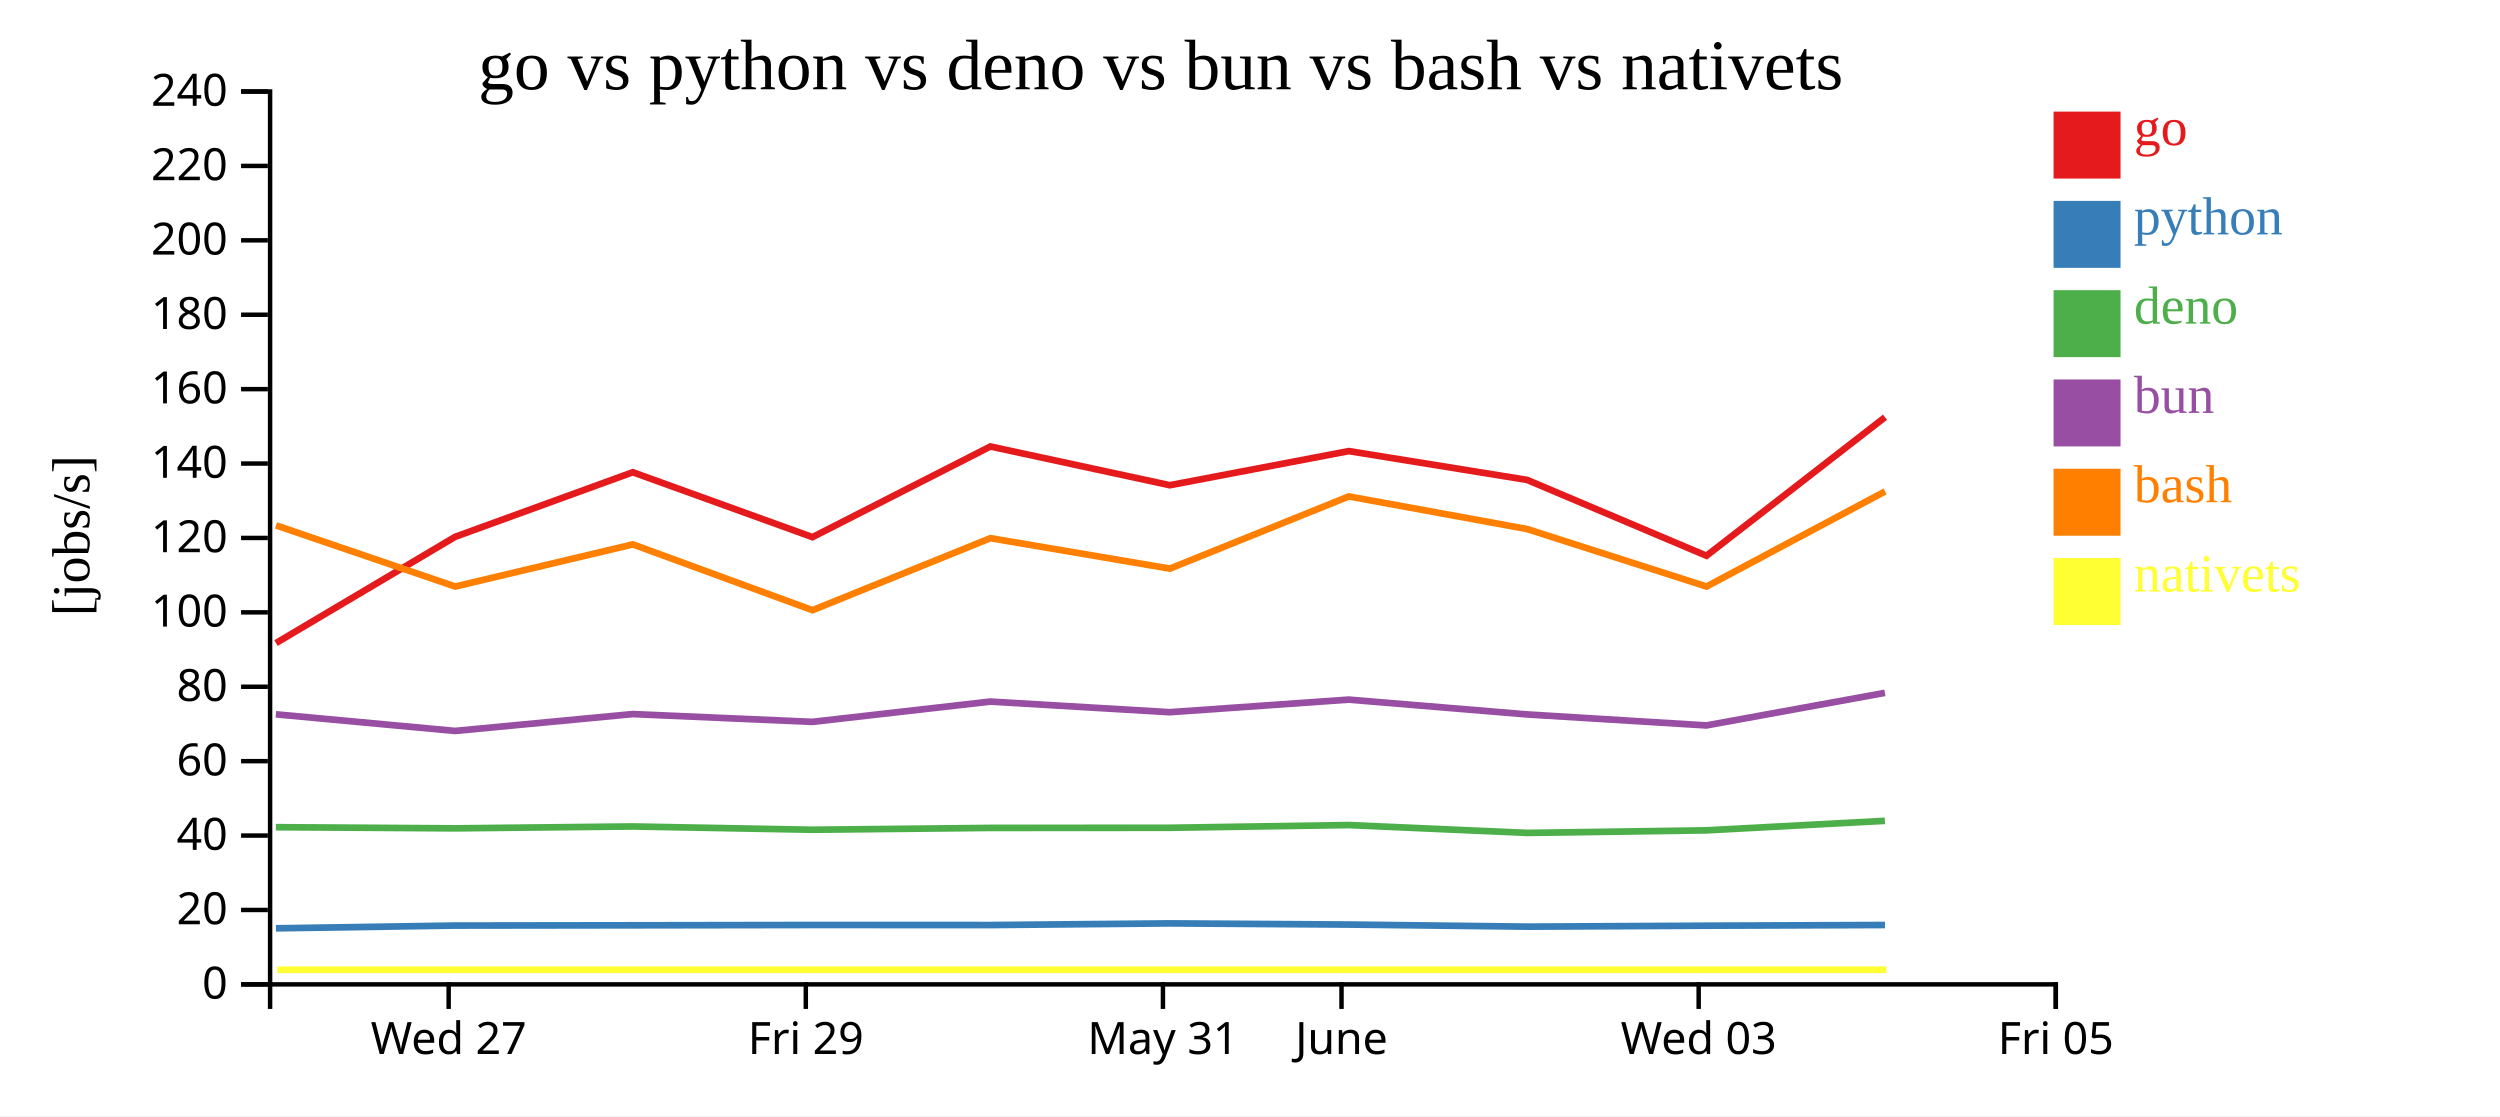
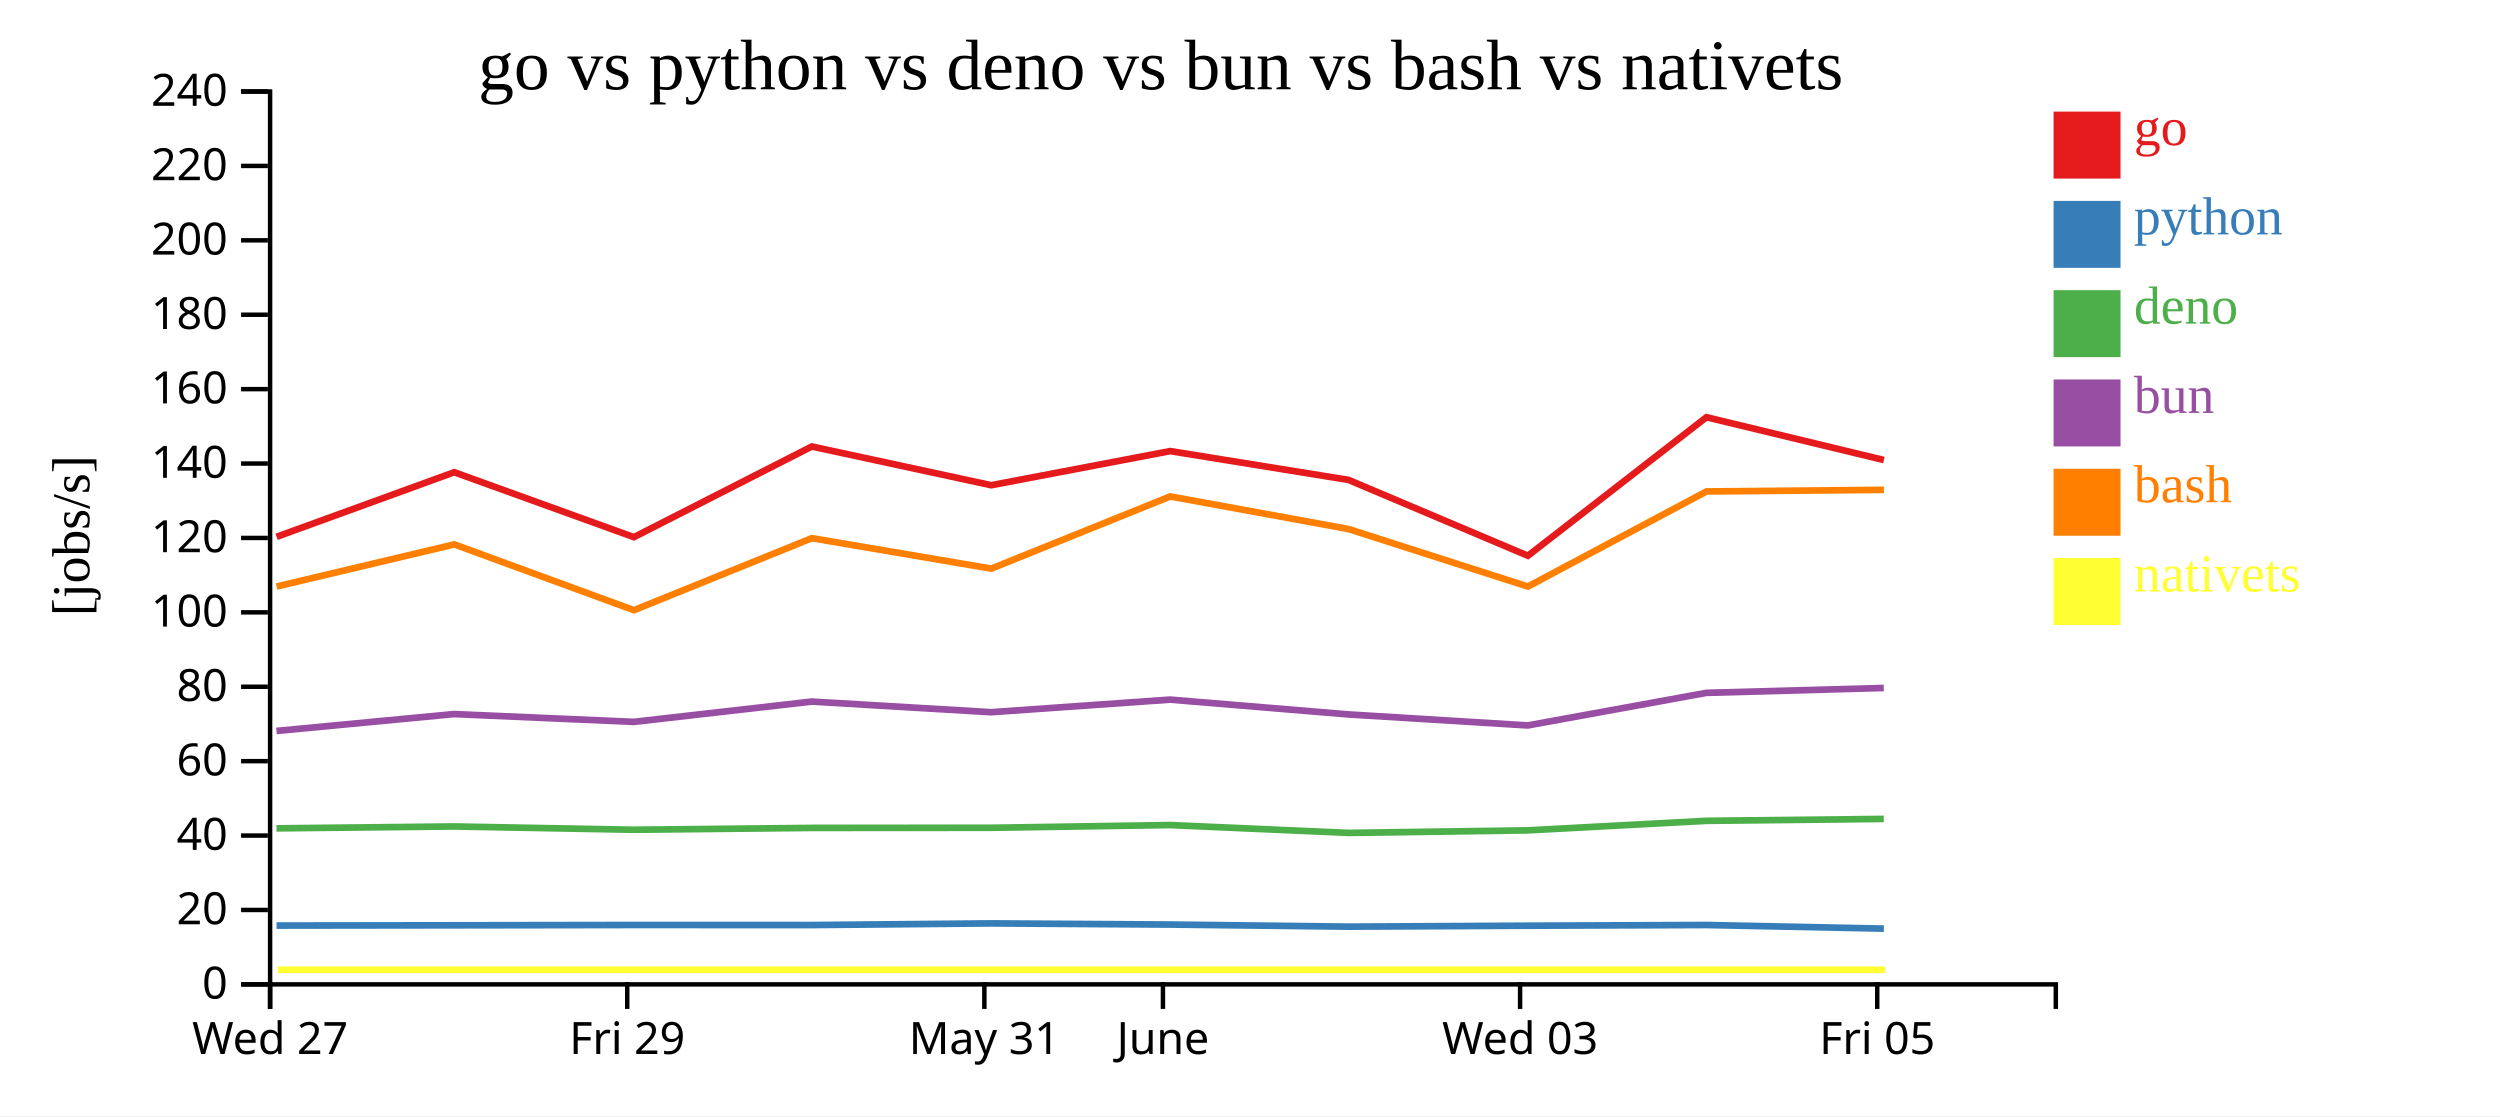
<svg xmlns="http://www.w3.org/2000/svg" width="560" height="250">
  <rect width="100%" height="100%" fill="white" />
  <g transform="translate(60,20)">
    <g transform="translate(0,200)" fill="none" font-size="10" font-family="sans-serif" text-anchor="middle">
      <path class="domain" stroke="currentColor" d="M0.5,6V0.5H400.5V6" />
-       <g class="tick" opacity="1" transform="translate(40.5,0)">
+       <g class="tick" opacity="1" transform="translate(0.5,0)">
        <line stroke="currentColor" y2="6" />
        <text fill="currentColor" y="9" dy="0.71em">Wed 27</text>
      </g>
-       <g class="tick" opacity="1" transform="translate(120.5,0)">
+       <g class="tick" opacity="1" transform="translate(80.5,0)">
        <line stroke="currentColor" y2="6" />
        <text fill="currentColor" y="9" dy="0.71em">Fri 29</text>
      </g>
-       <g class="tick" opacity="1" transform="translate(200.5,0)">
+       <g class="tick" opacity="1" transform="translate(160.5,0)">
        <line stroke="currentColor" y2="6" />
        <text fill="currentColor" y="9" dy="0.71em">May 31</text>
      </g>
-       <g class="tick" opacity="1" transform="translate(240.5,0)">
+       <g class="tick" opacity="1" transform="translate(200.5,0)">
        <line stroke="currentColor" y2="6" />
        <text fill="currentColor" y="9" dy="0.71em">June</text>
      </g>
-       <g class="tick" opacity="1" transform="translate(320.5,0)">
+       <g class="tick" opacity="1" transform="translate(280.5,0)">
        <line stroke="currentColor" y2="6" />
        <text fill="currentColor" y="9" dy="0.71em">Wed 03</text>
      </g>
-       <g class="tick" opacity="1" transform="translate(400.5,0)">
+       <g class="tick" opacity="1" transform="translate(360.5,0)">
        <line stroke="currentColor" y2="6" />
        <text fill="currentColor" y="9" dy="0.71em">Fri 05</text>
      </g>
    </g>
    <g fill="none" font-size="10" font-family="sans-serif" text-anchor="end">
      <path class="domain" stroke="currentColor" d="M-6,200.5H0.5V0.5H-6" />
      <g class="tick" opacity="1" transform="translate(0,200.5)">
        <line stroke="currentColor" x2="-6" />
        <text fill="currentColor" x="-9" dy="0.32em">0</text>
      </g>
      <g class="tick" opacity="1" transform="translate(0,183.8333)">
        <line stroke="currentColor" x2="-6" />
        <text fill="currentColor" x="-9" dy="0.32em">20</text>
      </g>
      <g class="tick" opacity="1" transform="translate(0,167.1667)">
        <line stroke="currentColor" x2="-6" />
        <text fill="currentColor" x="-9" dy="0.32em">40</text>
      </g>
      <g class="tick" opacity="1" transform="translate(0,150.5)">
        <line stroke="currentColor" x2="-6" />
        <text fill="currentColor" x="-9" dy="0.32em">60</text>
      </g>
      <g class="tick" opacity="1" transform="translate(0,133.8333)">
        <line stroke="currentColor" x2="-6" />
        <text fill="currentColor" x="-9" dy="0.32em">80</text>
      </g>
      <g class="tick" opacity="1" transform="translate(0,117.1667)">
        <line stroke="currentColor" x2="-6" />
        <text fill="currentColor" x="-9" dy="0.32em">100</text>
      </g>
      <g class="tick" opacity="1" transform="translate(0,100.5)">
        <line stroke="currentColor" x2="-6" />
        <text fill="currentColor" x="-9" dy="0.32em">120</text>
      </g>
      <g class="tick" opacity="1" transform="translate(0,83.83333)">
        <line stroke="currentColor" x2="-6" />
        <text fill="currentColor" x="-9" dy="0.32em">140</text>
      </g>
      <g class="tick" opacity="1" transform="translate(0,67.16667)">
        <line stroke="currentColor" x2="-6" />
        <text fill="currentColor" x="-9" dy="0.32em">160</text>
      </g>
      <g class="tick" opacity="1" transform="translate(0,50.5)">
        <line stroke="currentColor" x2="-6" />
        <text fill="currentColor" x="-9" dy="0.32em">180</text>
      </g>
      <g class="tick" opacity="1" transform="translate(0,33.83333)">
        <line stroke="currentColor" x2="-6" />
        <text fill="currentColor" x="-9" dy="0.32em">200</text>
      </g>
      <g class="tick" opacity="1" transform="translate(0,17.16667)">
        <line stroke="currentColor" x2="-6" />
        <text fill="currentColor" x="-9" dy="0.32em">220</text>
      </g>
      <g class="tick" opacity="1" transform="translate(0,0.5)">
        <line stroke="currentColor" x2="-6" />
        <text fill="currentColor" x="-9" dy="0.32em">240</text>
      </g>
    </g>
    <text text-anchor="middle" style="font-size: 12px" transform="rotate(-90)" y="-40" x="-100">[jobs/s]</text>
    <text text-anchor="middle" style="font-size: 16px" y="0" x="200">go vs python vs deno vs bun vs bash vs nativets</text>
-     <path class="line" fill="none" stroke="#e41a1c" stroke-width="1.5" d="M1.819,124.046L41.955,100.247L81.745,85.782L121.988,100.319L161.845,80.018L202.037,88.689L242.118,81.046L282.073,87.501L322.247,104.489L362.243,73.459" />
-     <path class="line" fill="none" stroke="#377eb8" stroke-width="1.5" d="M1.808,187.943L41.947,187.328L81.737,187.268L121.979,187.2L161.838,187.211L202.03,186.84L242.11,187.099L282.066,187.568L322.238,187.358L362.237,187.201" />
-     <path class="line" fill="none" stroke="#4daf4a" stroke-width="1.5" d="M1.788,165.292L41.927,165.548L81.718,165.127L121.96,165.864L161.819,165.453L202.011,165.425L242.092,164.812L282.046,166.57L322.218,166L362.218,163.866" />
-     <path class="line" fill="none" stroke="#984ea3" stroke-width="1.5" d="M1.792,140.005L41.931,143.732L81.721,139.953L121.963,141.7L161.822,137.154L202.014,139.535L242.095,136.715L282.05,140.031L322.222,142.497L362.221,135.2" />
-     <path class="line" fill="none" stroke="#ff7f00" stroke-width="1.5" d="M1.827,97.688L41.964,111.381L81.753,101.943L121.997,116.683L161.853,100.551L202.046,107.371L242.125,91.203L282.082,98.51L322.256,111.385L362.251,90.083" />
-     <path class="line" fill="none" stroke="#ffff33" stroke-width="1.5" d="M2.106,197.222L42.243,197.222L82.031,197.222L122.276,197.222L162.132,197.222L202.324,197.222L242.404,197.222L282.36,197.222L322.534,197.222L362.529,197.222" />
+     <path class="line" fill="none" stroke="#e41a1c" stroke-width="1.5" d="M1.955,100.247L41.745,85.782L81.988,100.319L121.845,80.018L162.037,88.689L202.118,81.046L242.073,87.501L282.247,104.489L322.243,73.459L361.992,83.049" />
+     <path class="line" fill="none" stroke="#377eb8" stroke-width="1.5" d="M1.947,187.328L41.737,187.268L81.979,187.2L121.838,187.211L162.03,186.84L202.11,187.099L242.066,187.568L282.238,187.358L322.237,187.201L361.984,188.014" />
+     <path class="line" fill="none" stroke="#4daf4a" stroke-width="1.5" d="M1.927,165.548L41.718,165.127L81.96,165.864L121.819,165.453L162.011,165.425L202.092,164.812L242.046,166.57L282.218,166L322.218,163.866L361.964,163.437" />
+     <path class="line" fill="none" stroke="#984ea3" stroke-width="1.5" d="M1.931,143.732L41.721,139.953L81.963,141.7L121.822,137.154L162.014,139.535L202.095,136.715L242.05,140.031L282.222,142.497L322.221,135.2L361.968,134.103" />
+     <path class="line" fill="none" stroke="#ff7f00" stroke-width="1.5" d="M1.964,111.381L41.753,101.943L81.997,116.683L121.853,100.551L162.046,107.371L202.125,91.203L242.082,98.51L282.256,111.385L322.251,90.083L361.999,89.727" />
+     <path class="line" fill="none" stroke="#ffff33" stroke-width="1.5" d="M2.243,197.222L42.031,197.222L82.276,197.222L122.132,197.222L162.324,197.222L202.404,197.222L242.36,197.222L282.534,197.222L322.529,197.222L362.277,197.222" />
    <rect class="dot" x="400" y="5" width="15" height="15" style="fill: #e41a1c;" />
    <rect class="dot" x="400" y="25" width="15" height="15" style="fill: #377eb8;" />
    <rect class="dot" x="400" y="45" width="15" height="15" style="fill: #4daf4a;" />
    <rect class="dot" x="400" y="65" width="15" height="15" style="fill: #984ea3;" />
    <rect class="dot" x="400" y="85" width="15" height="15" style="fill: #ff7f00;" />
    <rect class="dot" x="400" y="105" width="15" height="15" style="fill: #ffff33;" />
    <text class="label" x="418" y="12.5" style="fill: #e41a1c; alignment-baseline: middle;" text-anchor="left">go</text>
    <text class="label" x="418" y="32.5" style="fill: #377eb8; alignment-baseline: middle;" text-anchor="left">python</text>
    <text class="label" x="418" y="52.5" style="fill: #4daf4a; alignment-baseline: middle;" text-anchor="left">deno</text>
    <text class="label" x="418" y="72.5" style="fill: #984ea3; alignment-baseline: middle;" text-anchor="left">bun</text>
    <text class="label" x="418" y="92.5" style="fill: #ff7f00; alignment-baseline: middle;" text-anchor="left">bash</text>
    <text class="label" x="418" y="112.5" style="fill: #ffff33; alignment-baseline: middle;" text-anchor="left">nativets</text>
  </g>
</svg>
